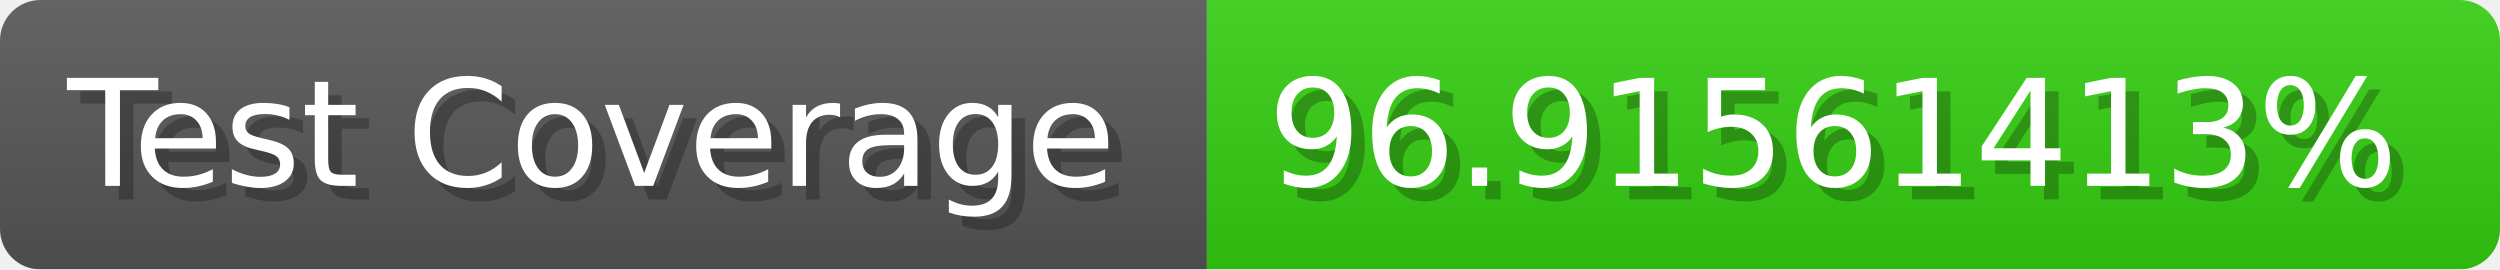
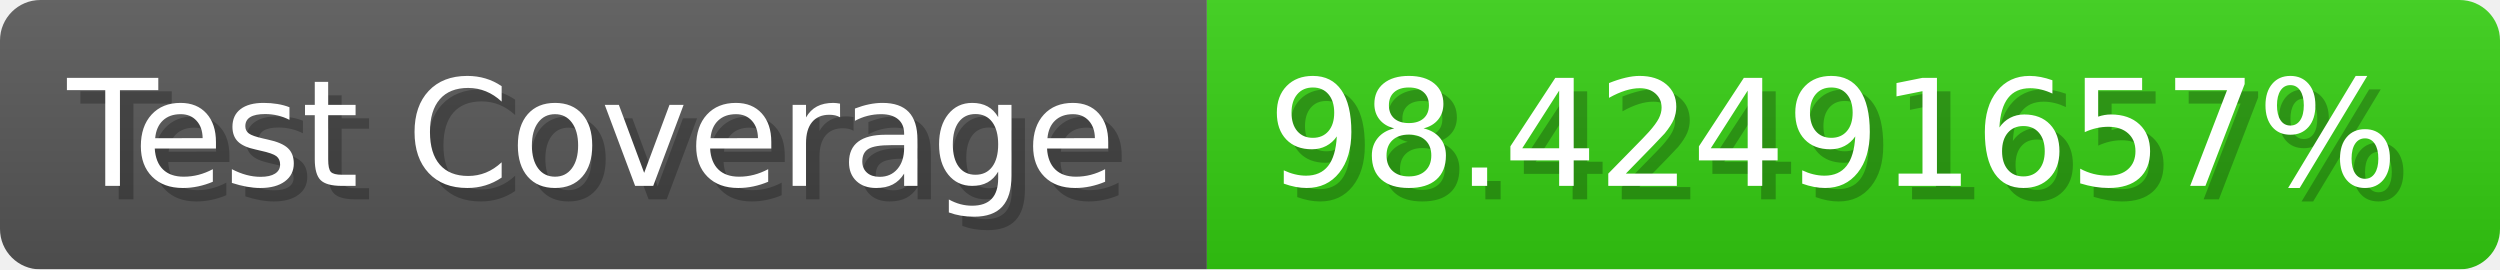
- <svg xmlns="http://www.w3.org/2000/svg" width="185.6" height="20" viewBox="0 0 1856 200" role="img" aria-label="Test Coverage: 96.91561413%">
+ <svg xmlns="http://www.w3.org/2000/svg" width="185.6" height="20" viewBox="0 0 1856 200" role="img" aria-label="Test Coverage: 98.42491657%">
  <linearGradient id="a" x2="0" y2="100%">
    <stop offset="0" stop-opacity=".1" stop-color="#EEE" />
    <stop offset="1" stop-opacity=".1" />
  </linearGradient>
  <mask id="m">
    <rect width="1856" height="200" rx="30" fill="#FFF" />
  </mask>
  <g mask="url(#m)">
    <rect width="896" height="200" fill="#555" />
    <rect width="960" height="200" fill="#3C1" x="896" />
    <rect width="1856" height="200" fill="url(#a)" />
  </g>
  <g aria-hidden="true" fill="#fff" text-anchor="start" font-family="Verdana,DejaVu Sans,sans-serif" font-size="110">
    <text x="60" y="148" textLength="796" fill="#000" opacity="0.25">Test Coverage</text>
    <text x="50" y="138" textLength="796">Test Coverage</text>
-     <text x="951" y="148" textLength="860" fill="#000" opacity="0.25">96.91561413%</text>
-     <text x="941" y="138" textLength="860">96.91561413%</text>
+     <text x="951" y="148" textLength="860" fill="#000" opacity="0.25">98.42491657%</text>
+     <text x="941" y="138" textLength="860">98.42491657%</text>
  </g>
</svg>
